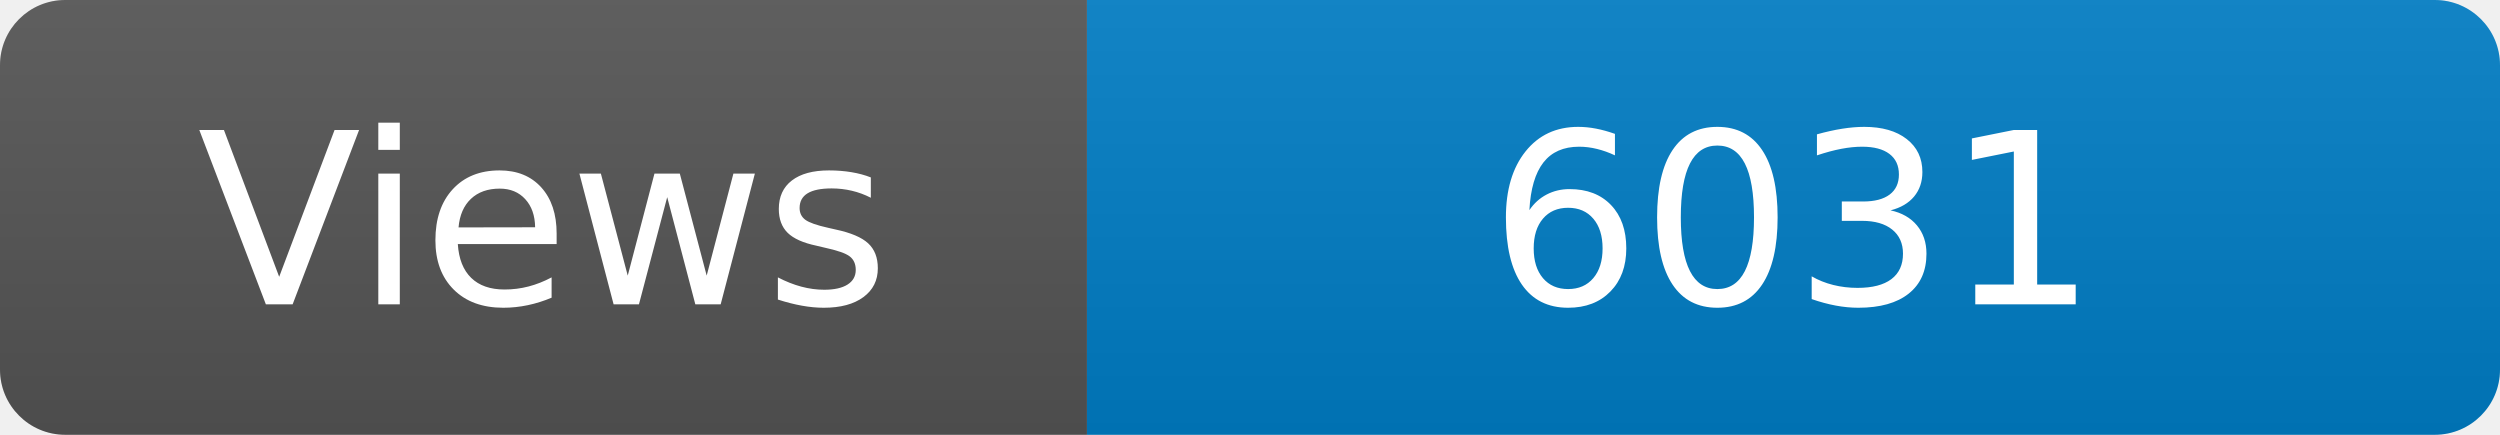
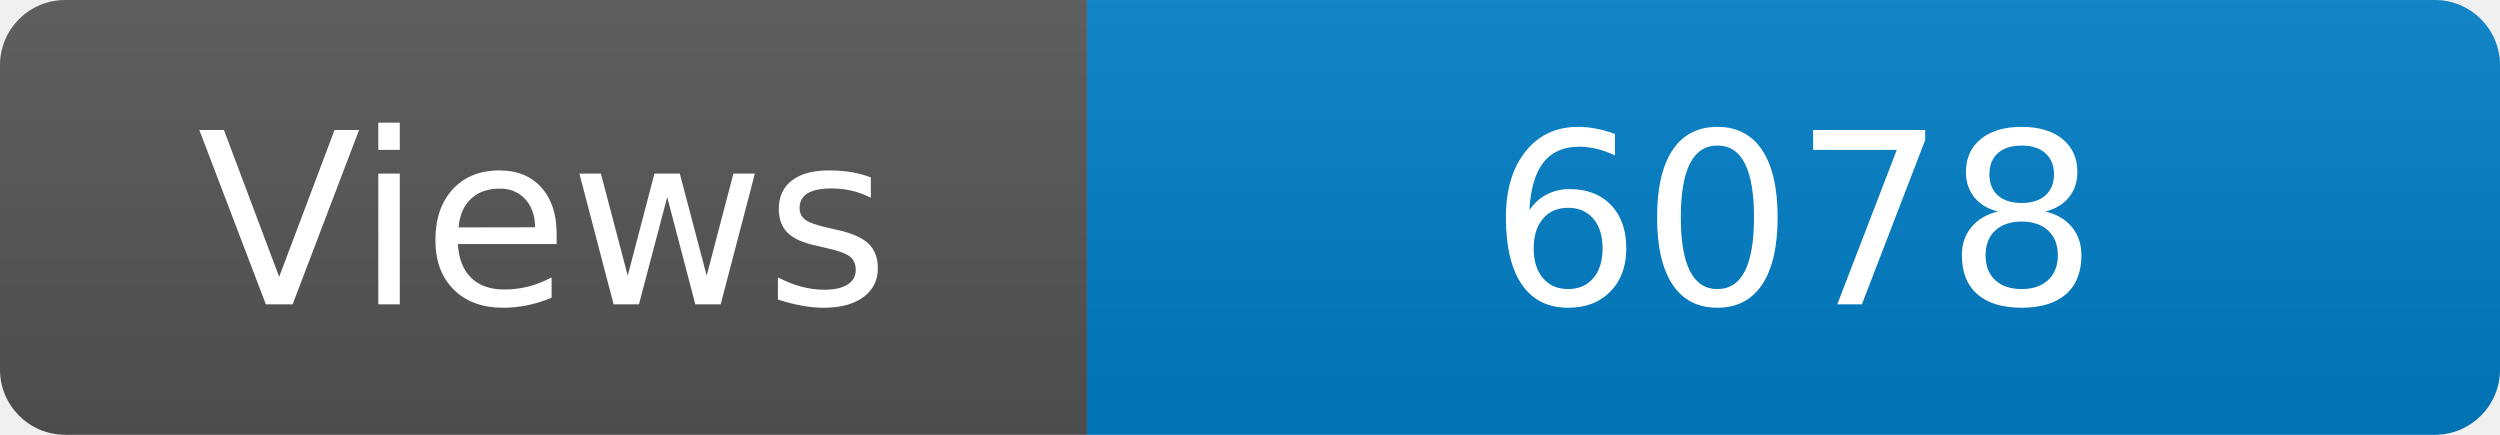
<svg xmlns="http://www.w3.org/2000/svg" width="115" height="20" role="img" aria-label="Maintained?: yes">
  <linearGradient id="s" x2="0" y2="100%">
    <stop offset="0" stop-color="#bbb" stop-opacity=".1" />
    <stop offset="1" stop-opacity=".1" />
  </linearGradient>
  <clipPath id="r">
    <rect width="115" height="20" rx="3" fill="#fff" />
  </clipPath>
  <g clip-path="url(#r)">
    <rect width="50" height="20" fill="#555" />
    <rect x="50" width="160" height="20" fill="#007ec6" />
    <rect width="115" height="20" fill="url(#s)" />
  </g>
  <g fill="#fff" text-anchor="middle" font-family="Verdana,Geneva,DejaVu Sans,sans-serif" font-size="110">
    <text x="250" y="140" transform="scale(.1)" fill="#fff">Views</text>
-     <text x="825" y="140" transform="scale(.1)" fill="#fff">6031</text>
+     <text x="825" y="140" transform="scale(.1)" fill="#fff">6078</text>
  </g>
</svg>
